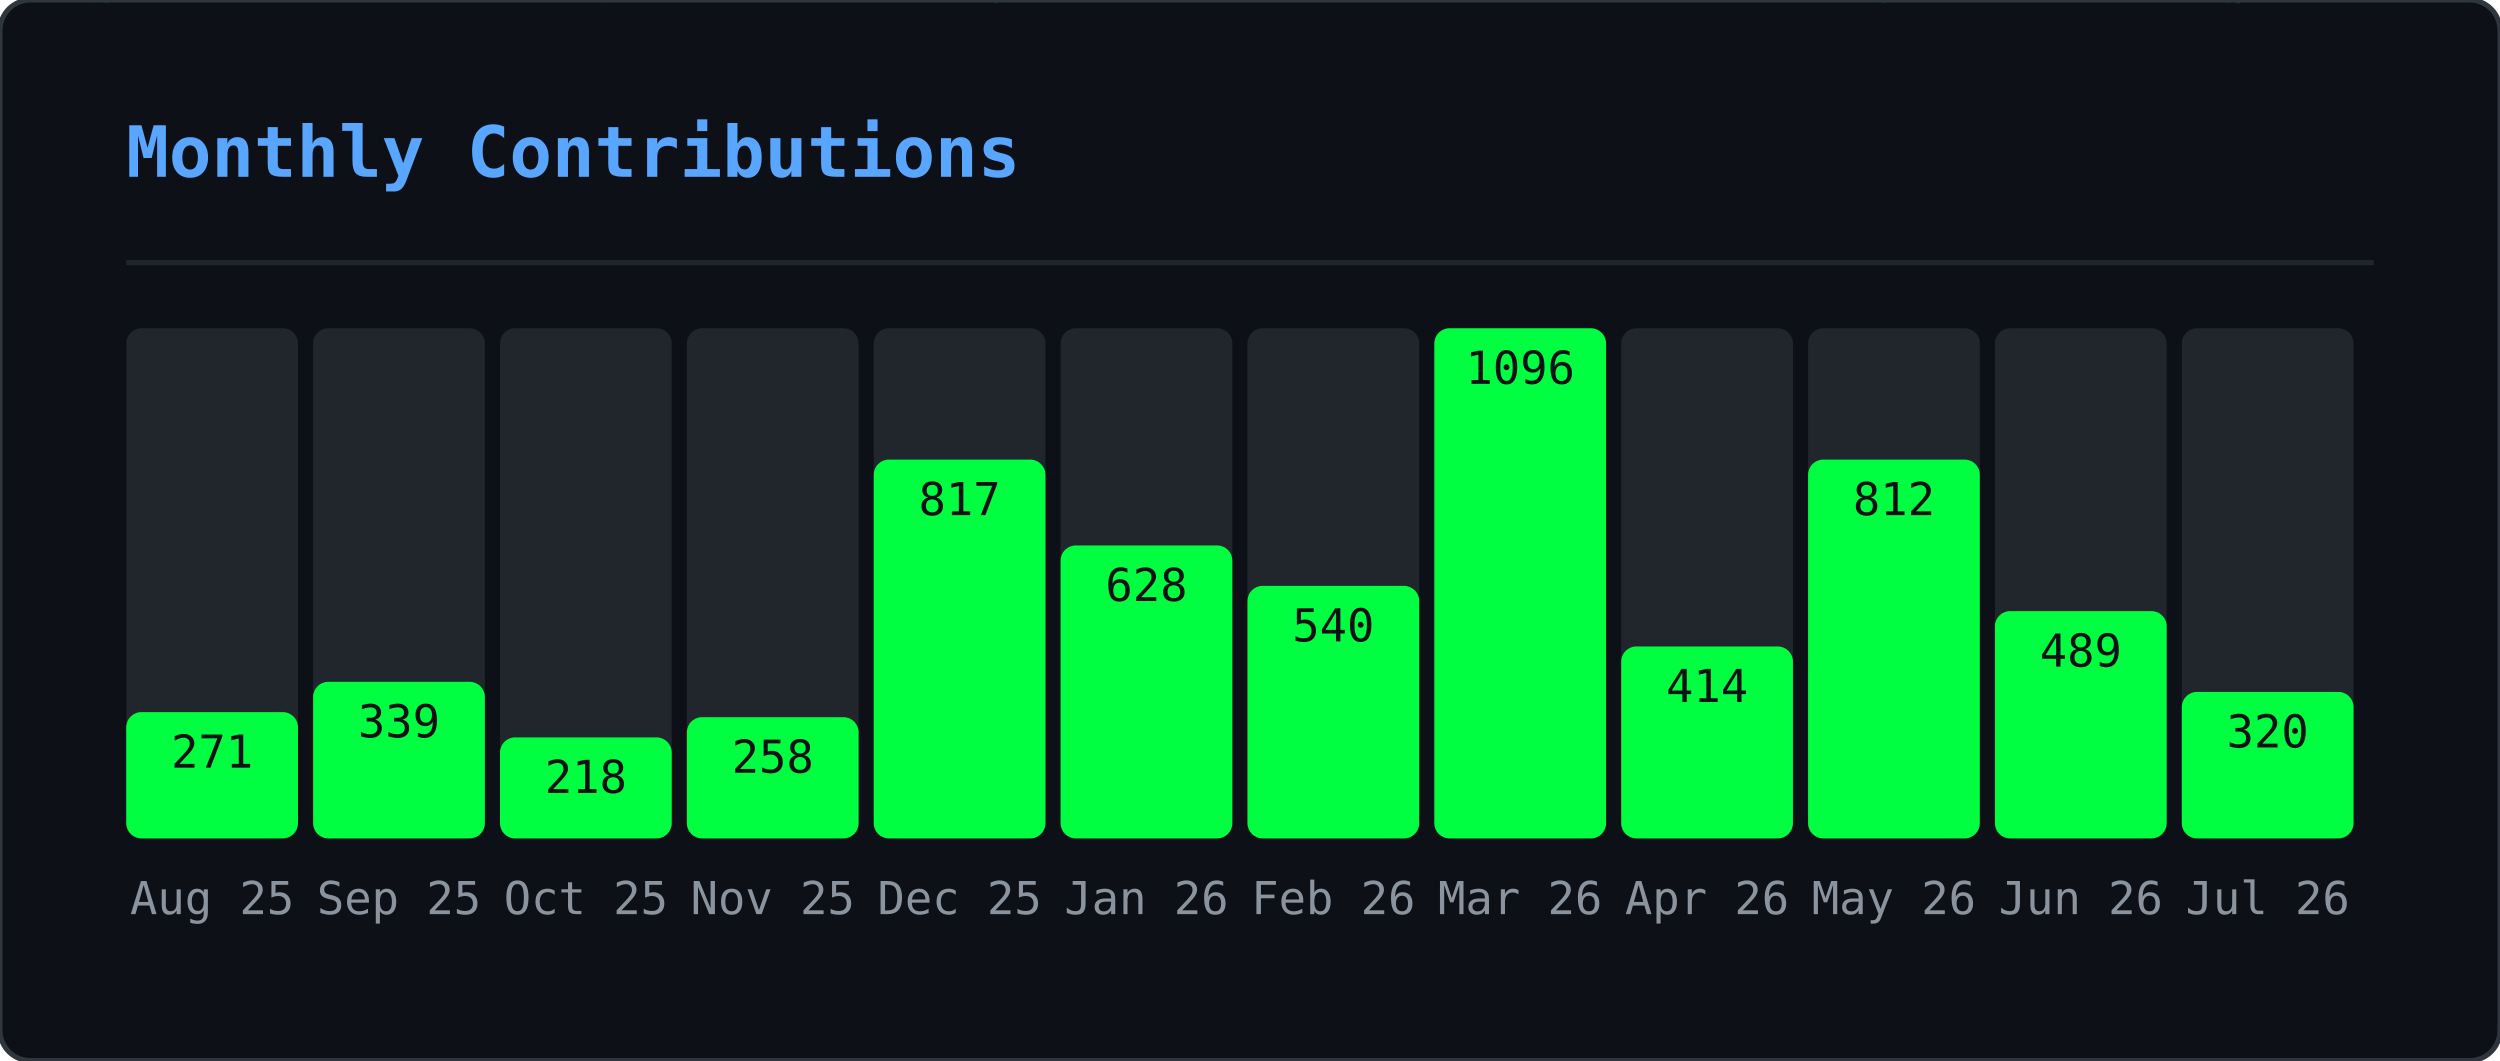
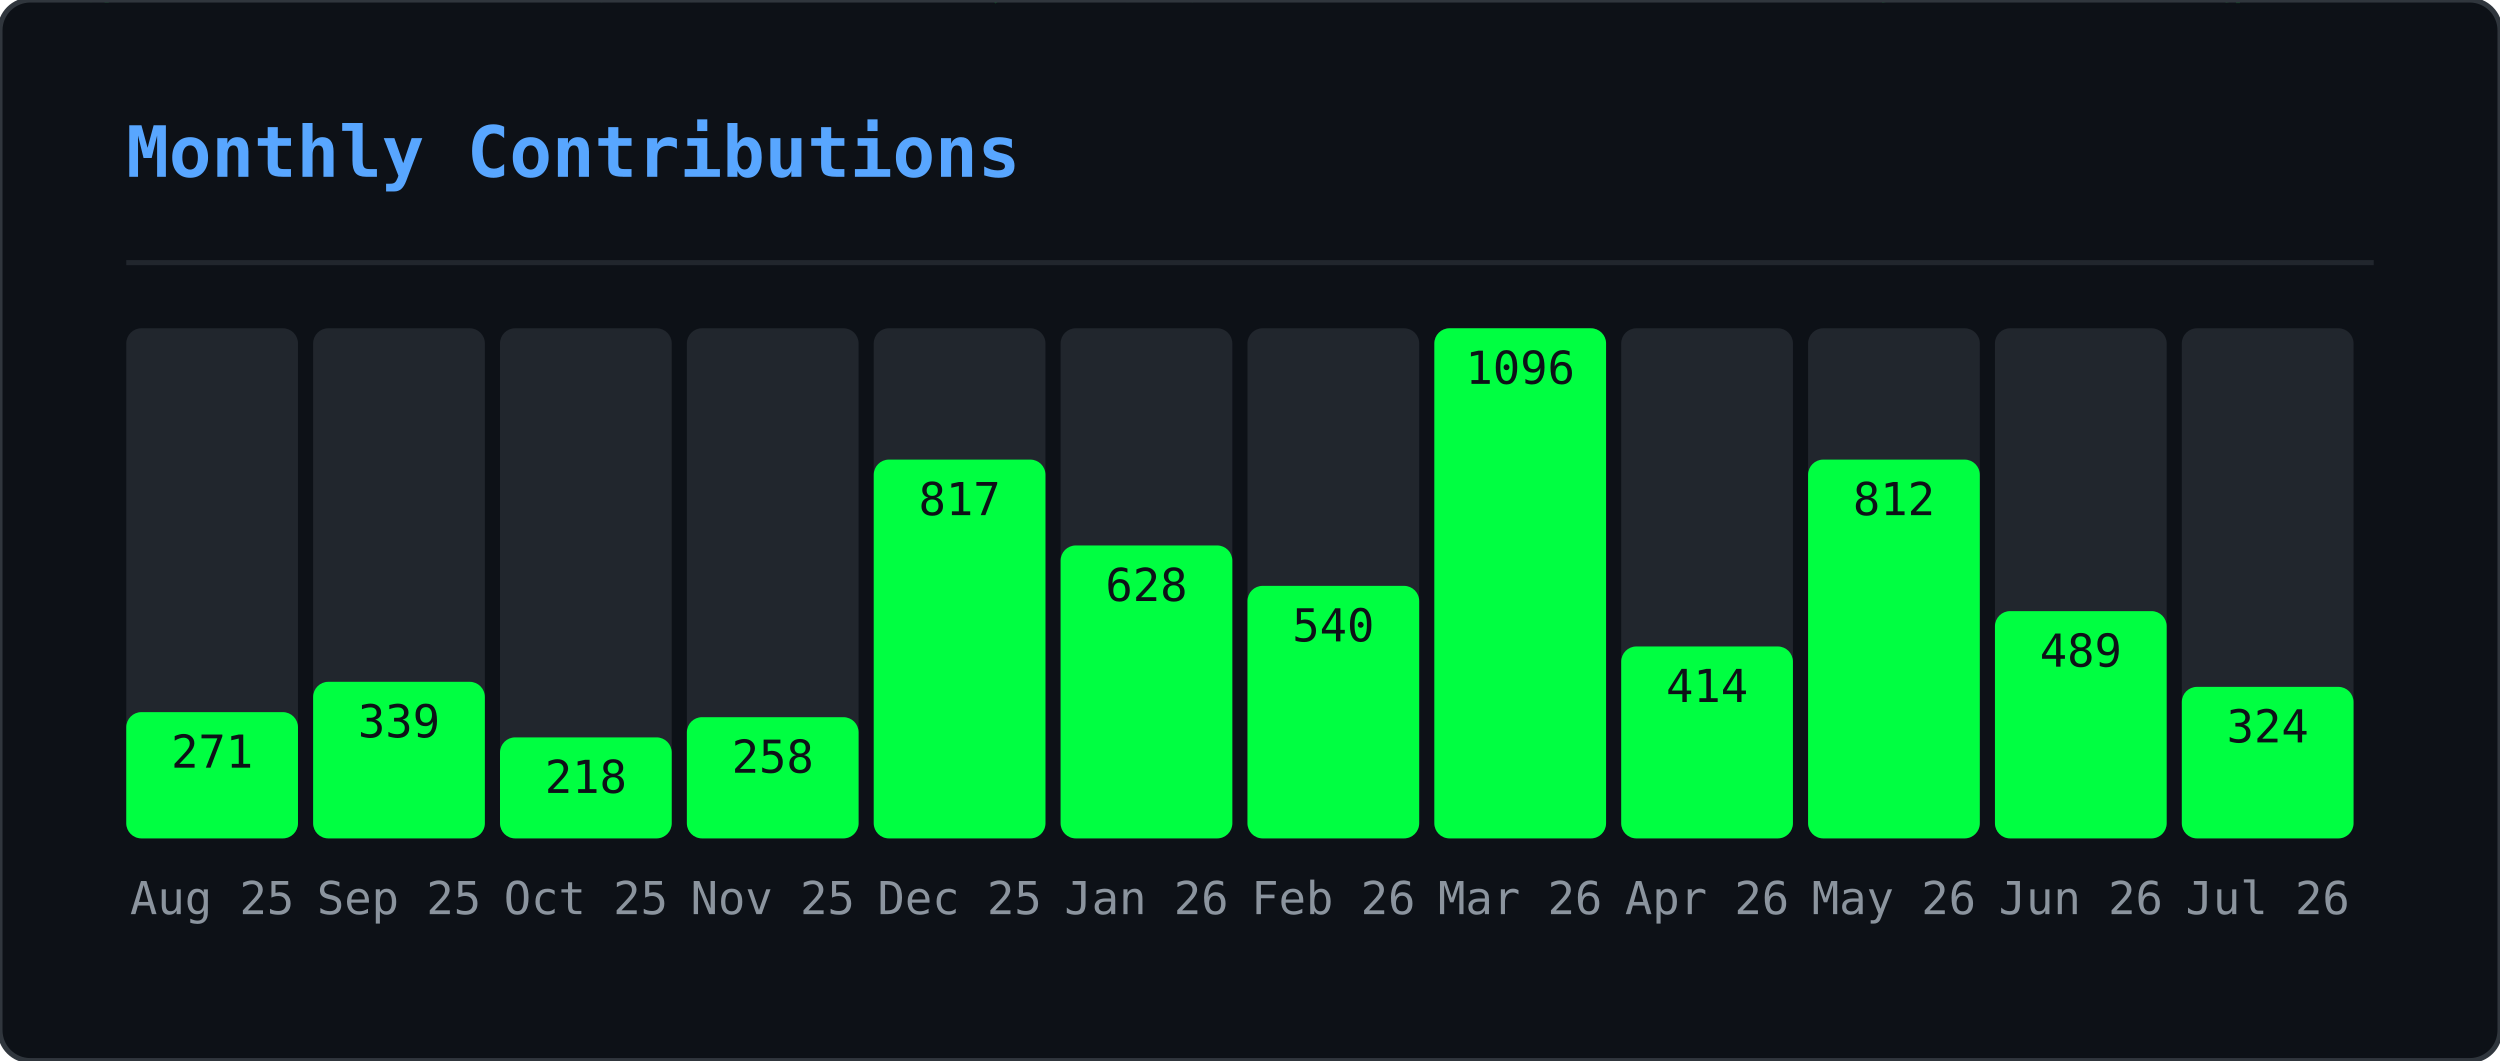
<svg xmlns="http://www.w3.org/2000/svg" width="495" height="210" viewBox="0 0 495 210">
  <defs>
    <clipPath id="gmo-clip">
      <rect width="495" height="210" rx="6" />
    </clipPath>
  </defs>
  <rect width="495" height="210" rx="6" fill="#0d1117" />
  <g clip-path="url(#gmo-clip)">
    <g opacity="0.22">
      <style>@keyframes gmo0{from{transform:translateY(-46px)}to{transform:translateY(224px)}}@keyframes gmo1{from{transform:translateY(-46px)}to{transform:translateY(224px)}}@keyframes gmo2{from{transform:translateY(-46px)}to{transform:translateY(224px)}}@keyframes gmo3{from{transform:translateY(-46px)}to{transform:translateY(224px)}}@keyframes gmo4{from{transform:translateY(-46px)}to{transform:translateY(224px)}}@keyframes gmo5{from{transform:translateY(-46px)}to{transform:translateY(224px)}}@keyframes gmo6{from{transform:translateY(-46px)}to{transform:translateY(224px)}}@keyframes gmo7{from{transform:translateY(-46px)}to{transform:translateY(224px)}}@keyframes gmo8{from{transform:translateY(-46px)}to{transform:translateY(224px)}}@keyframes gmo9{from{transform:translateY(-46px)}to{transform:translateY(224px)}}@keyframes gmo10{from{transform:translateY(-46px)}to{transform:translateY(224px)}}@keyframes gmo11{from{transform:translateY(-46px)}to{transform:translateY(224px)}}@keyframes gmo12{from{transform:translateY(-46px)}to{transform:translateY(224px)}}@keyframes gmo13{from{transform:translateY(-46px)}to{transform:translateY(224px)}}@keyframes gmo14{from{transform:translateY(-46px)}to{transform:translateY(224px)}}@keyframes gmo15{from{transform:translateY(-46px)}to{transform:translateY(224px)}}@keyframes gmo16{from{transform:translateY(-46px)}to{transform:translateY(224px)}}@keyframes gmo17{from{transform:translateY(-46px)}to{transform:translateY(224px)}}@keyframes gmo18{from{transform:translateY(-46px)}to{transform:translateY(224px)}}@keyframes gmo19{from{transform:translateY(-46px)}to{transform:translateY(224px)}}@keyframes gmo20{from{transform:translateY(-46px)}to{transform:translateY(224px)}}@keyframes gmo21{from{transform:translateY(-46px)}to{transform:translateY(224px)}}@keyframes gmo22{from{transform:translateY(-46px)}to{transform:translateY(224px)}}@keyframes gmo23{from{transform:translateY(-46px)}to{transform:translateY(224px)}}@keyframes gmo24{from{transform:translateY(-46px)}to{transform:translateY(224px)}}@keyframes gmo25{from{transform:translateY(-46px)}to{transform:translateY(224px)}}@keyframes gmo26{from{transform:translateY(-46px)}to{transform:translateY(224px)}}@keyframes gmo27{from{transform:translateY(-46px)}to{transform:translateY(224px)}}@keyframes gmo28{from{transform:translateY(-46px)}to{transform:translateY(224px)}}@keyframes gmo29{from{transform:translateY(-46px)}to{transform:translateY(224px)}}@keyframes gmo30{from{transform:translateY(-46px)}to{transform:translateY(224px)}}@keyframes gmo31{from{transform:translateY(-46px)}to{transform:translateY(224px)}}@keyframes gmo32{from{transform:translateY(-46px)}to{transform:translateY(224px)}}@keyframes gmo33{from{transform:translateY(-46px)}to{transform:translateY(224px)}}@keyframes gmo34{from{transform:translateY(-46px)}to{transform:translateY(224px)}}@keyframes gmo35{from{transform:translateY(-46px)}to{transform:translateY(224px)}}@keyframes gmo36{from{transform:translateY(-46px)}to{transform:translateY(224px)}}@keyframes gmo37{from{transform:translateY(-46px)}to{transform:translateY(224px)}}</style>
      <g style="animation:gmo0 3.17s linear infinite;animation-delay:-1.98s">
        <text x="347" y="0" font-family="monospace" font-size="12" fill="#00ff41">ｵ</text>
        <text x="347" y="-14" font-family="monospace" font-size="12" fill="#00ff41" opacity="0.75">ｹ</text>
        <text x="347" y="-28" font-family="monospace" font-size="12" fill="#00ff41" opacity="0.50">ﾙ</text>
        <text x="347" y="-42" font-family="monospace" font-size="12" fill="#00ff41" opacity="0.25">ﾝ</text>
      </g>
      <g style="animation:gmo1 2.45s linear infinite;animation-delay:-0.88s">
        <text x="370" y="0" font-family="monospace" font-size="12" fill="#00ff41">ｬ</text>
        <text x="370" y="-14" font-family="monospace" font-size="12" fill="#00ff41" opacity="0.75">ﾈ</text>
        <text x="370" y="-28" font-family="monospace" font-size="12" fill="#00ff41" opacity="0.50">ｪ</text>
        <text x="370" y="-42" font-family="monospace" font-size="12" fill="#00ff41" opacity="0.25">ﾒ</text>
      </g>
      <g style="animation:gmo2 1.54s linear infinite;animation-delay:-0.38s">
        <text x="143" y="0" font-family="monospace" font-size="12" fill="#00ff41">ｼ</text>
        <text x="143" y="-14" font-family="monospace" font-size="12" fill="#00ff41" opacity="0.75">ﾆ</text>
        <text x="143" y="-28" font-family="monospace" font-size="12" fill="#00ff41" opacity="0.50">ﾃ</text>
        <text x="143" y="-42" font-family="monospace" font-size="12" fill="#00ff41" opacity="0.25">ﾍ</text>
      </g>
      <g style="animation:gmo3 1.56s linear infinite;animation-delay:-0.33s">
        <text x="195" y="0" font-family="monospace" font-size="12" fill="#00ff41">ｯ</text>
        <text x="195" y="-14" font-family="monospace" font-size="12" fill="#00ff41" opacity="0.75">ﾃ</text>
        <text x="195" y="-28" font-family="monospace" font-size="12" fill="#00ff41" opacity="0.50">0</text>
        <text x="195" y="-42" font-family="monospace" font-size="12" fill="#00ff41" opacity="0.25">ﾐ</text>
      </g>
      <g style="animation:gmo4 2.69s linear infinite;animation-delay:-1.17s">
        <text x="23" y="0" font-family="monospace" font-size="12" fill="#00ff41">ｾ</text>
        <text x="23" y="-14" font-family="monospace" font-size="12" fill="#00ff41" opacity="0.75">3</text>
        <text x="23" y="-28" font-family="monospace" font-size="12" fill="#00ff41" opacity="0.50">ﾔ</text>
        <text x="23" y="-42" font-family="monospace" font-size="12" fill="#00ff41" opacity="0.25">ｭ</text>
      </g>
      <g style="animation:gmo5 1.52s linear infinite;animation-delay:-0.85s">
        <text x="277" y="0" font-family="monospace" font-size="12" fill="#00ff41">ｪ</text>
        <text x="277" y="-14" font-family="monospace" font-size="12" fill="#00ff41" opacity="0.75">ﾕ</text>
        <text x="277" y="-28" font-family="monospace" font-size="12" fill="#00ff41" opacity="0.50">5</text>
        <text x="277" y="-42" font-family="monospace" font-size="12" fill="#00ff41" opacity="0.25">ﾁ</text>
      </g>
      <g style="animation:gmo6 1.74s linear infinite;animation-delay:-1.14s">
        <text x="456" y="0" font-family="monospace" font-size="12" fill="#00ff41">0</text>
        <text x="456" y="-14" font-family="monospace" font-size="12" fill="#00ff41" opacity="0.75">ｬ</text>
        <text x="456" y="-28" font-family="monospace" font-size="12" fill="#00ff41" opacity="0.50">ﾗ</text>
        <text x="456" y="-42" font-family="monospace" font-size="12" fill="#00ff41" opacity="0.25">ｭ</text>
      </g>
      <g style="animation:gmo7 3.18s linear infinite;animation-delay:-3.10s">
        <text x="60" y="0" font-family="monospace" font-size="12" fill="#00ff41">9</text>
        <text x="60" y="-14" font-family="monospace" font-size="12" fill="#00ff41" opacity="0.75">ｿ</text>
        <text x="60" y="-28" font-family="monospace" font-size="12" fill="#00ff41" opacity="0.50">1</text>
        <text x="60" y="-42" font-family="monospace" font-size="12" fill="#00ff41" opacity="0.25">ﾔ</text>
      </g>
      <g style="animation:gmo8 2.71s linear infinite;animation-delay:-1.03s">
        <text x="250" y="0" font-family="monospace" font-size="12" fill="#00ff41">ﾆ</text>
        <text x="250" y="-14" font-family="monospace" font-size="12" fill="#00ff41" opacity="0.75">ｳ</text>
        <text x="250" y="-28" font-family="monospace" font-size="12" fill="#00ff41" opacity="0.50">ﾔ</text>
        <text x="250" y="-42" font-family="monospace" font-size="12" fill="#00ff41" opacity="0.25">ｶ</text>
      </g>
      <g style="animation:gmo9 2.04s linear infinite;animation-delay:-2.01s">
        <text x="69" y="0" font-family="monospace" font-size="12" fill="#00ff41">ﾑ</text>
        <text x="69" y="-14" font-family="monospace" font-size="12" fill="#00ff41" opacity="0.75">0</text>
        <text x="69" y="-28" font-family="monospace" font-size="12" fill="#00ff41" opacity="0.50">ﾜ</text>
        <text x="69" y="-42" font-family="monospace" font-size="12" fill="#00ff41" opacity="0.25">ｾ</text>
      </g>
      <g style="animation:gmo10 2.79s linear infinite;animation-delay:-1.46s">
        <text x="434" y="0" font-family="monospace" font-size="12" fill="#00ff41">ﾐ</text>
        <text x="434" y="-14" font-family="monospace" font-size="12" fill="#00ff41" opacity="0.75">ﾐ</text>
        <text x="434" y="-28" font-family="monospace" font-size="12" fill="#00ff41" opacity="0.50">ｨ</text>
        <text x="434" y="-42" font-family="monospace" font-size="12" fill="#00ff41" opacity="0.25">ｱ</text>
      </g>
      <g style="animation:gmo11 2.20s linear infinite;animation-delay:-1.15s">
        <text x="128" y="0" font-family="monospace" font-size="12" fill="#00ff41">ﾔ</text>
        <text x="128" y="-14" font-family="monospace" font-size="12" fill="#00ff41" opacity="0.75">ﾈ</text>
        <text x="128" y="-28" font-family="monospace" font-size="12" fill="#00ff41" opacity="0.50">ｺ</text>
        <text x="128" y="-42" font-family="monospace" font-size="12" fill="#00ff41" opacity="0.25">ﾏ</text>
      </g>
      <g style="animation:gmo12 1.68s linear infinite;animation-delay:-0.15s">
        <text x="16" y="0" font-family="monospace" font-size="12" fill="#00ff41">ｦ</text>
        <text x="16" y="-14" font-family="monospace" font-size="12" fill="#00ff41" opacity="0.75">ｹ</text>
        <text x="16" y="-28" font-family="monospace" font-size="12" fill="#00ff41" opacity="0.50">9</text>
        <text x="16" y="-42" font-family="monospace" font-size="12" fill="#00ff41" opacity="0.25">ﾂ</text>
      </g>
      <g style="animation:gmo13 2.59s linear infinite;animation-delay:-1.86s">
        <text x="211" y="0" font-family="monospace" font-size="12" fill="#00ff41">6</text>
        <text x="211" y="-14" font-family="monospace" font-size="12" fill="#00ff41" opacity="0.75">7</text>
        <text x="211" y="-28" font-family="monospace" font-size="12" fill="#00ff41" opacity="0.50">3</text>
        <text x="211" y="-42" font-family="monospace" font-size="12" fill="#00ff41" opacity="0.25">ｹ</text>
      </g>
      <g style="animation:gmo14 2.60s linear infinite;animation-delay:-0.65s">
        <text x="346" y="0" font-family="monospace" font-size="12" fill="#00ff41">ｶ</text>
        <text x="346" y="-14" font-family="monospace" font-size="12" fill="#00ff41" opacity="0.75">3</text>
        <text x="346" y="-28" font-family="monospace" font-size="12" fill="#00ff41" opacity="0.50">ｮ</text>
        <text x="346" y="-42" font-family="monospace" font-size="12" fill="#00ff41" opacity="0.25">ｼ</text>
      </g>
      <g style="animation:gmo15 2.37s linear infinite;animation-delay:-0.49s">
        <text x="70" y="0" font-family="monospace" font-size="12" fill="#00ff41">7</text>
        <text x="70" y="-14" font-family="monospace" font-size="12" fill="#00ff41" opacity="0.75">0</text>
        <text x="70" y="-28" font-family="monospace" font-size="12" fill="#00ff41" opacity="0.50">ﾊ</text>
        <text x="70" y="-42" font-family="monospace" font-size="12" fill="#00ff41" opacity="0.25">ﾔ</text>
      </g>
      <g style="animation:gmo16 1.89s linear infinite;animation-delay:-0.64s">
        <text x="421" y="0" font-family="monospace" font-size="12" fill="#00ff41">ﾁ</text>
        <text x="421" y="-14" font-family="monospace" font-size="12" fill="#00ff41" opacity="0.75">8</text>
        <text x="421" y="-28" font-family="monospace" font-size="12" fill="#00ff41" opacity="0.50">ﾓ</text>
        <text x="421" y="-42" font-family="monospace" font-size="12" fill="#00ff41" opacity="0.25">ﾘ</text>
      </g>
      <g style="animation:gmo17 1.82s linear infinite;animation-delay:-0.95s">
        <text x="117" y="0" font-family="monospace" font-size="12" fill="#00ff41">ﾗ</text>
        <text x="117" y="-14" font-family="monospace" font-size="12" fill="#00ff41" opacity="0.75">ｴ</text>
        <text x="117" y="-28" font-family="monospace" font-size="12" fill="#00ff41" opacity="0.50">ｯ</text>
        <text x="117" y="-42" font-family="monospace" font-size="12" fill="#00ff41" opacity="0.25">ﾍ</text>
      </g>
      <g style="animation:gmo18 2.63s linear infinite;animation-delay:-1.87s">
        <text x="274" y="0" font-family="monospace" font-size="12" fill="#00ff41">ﾚ</text>
        <text x="274" y="-14" font-family="monospace" font-size="12" fill="#00ff41" opacity="0.75">ﾐ</text>
        <text x="274" y="-28" font-family="monospace" font-size="12" fill="#00ff41" opacity="0.50">ｶ</text>
        <text x="274" y="-42" font-family="monospace" font-size="12" fill="#00ff41" opacity="0.25">0</text>
      </g>
      <g style="animation:gmo19 2.65s linear infinite;animation-delay:-1.13s">
        <text x="438" y="0" font-family="monospace" font-size="12" fill="#00ff41">ｬ</text>
        <text x="438" y="-14" font-family="monospace" font-size="12" fill="#00ff41" opacity="0.75">ﾇ</text>
        <text x="438" y="-28" font-family="monospace" font-size="12" fill="#00ff41" opacity="0.50">ｶ</text>
        <text x="438" y="-42" font-family="monospace" font-size="12" fill="#00ff41" opacity="0.25">ﾖ</text>
      </g>
      <g style="animation:gmo20 2.58s linear infinite;animation-delay:-0.10s">
        <text x="220" y="0" font-family="monospace" font-size="12" fill="#00ff41">ｲ</text>
        <text x="220" y="-14" font-family="monospace" font-size="12" fill="#00ff41" opacity="0.75">ﾜ</text>
        <text x="220" y="-28" font-family="monospace" font-size="12" fill="#00ff41" opacity="0.50">8</text>
        <text x="220" y="-42" font-family="monospace" font-size="12" fill="#00ff41" opacity="0.25">ﾜ</text>
      </g>
      <g style="animation:gmo21 3.19s linear infinite;animation-delay:-2.81s">
        <text x="157" y="0" font-family="monospace" font-size="12" fill="#00ff41">ﾎ</text>
        <text x="157" y="-14" font-family="monospace" font-size="12" fill="#00ff41" opacity="0.75">ﾎ</text>
        <text x="157" y="-28" font-family="monospace" font-size="12" fill="#00ff41" opacity="0.50">ﾝ</text>
        <text x="157" y="-42" font-family="monospace" font-size="12" fill="#00ff41" opacity="0.25">ﾐ</text>
      </g>
      <g style="animation:gmo22 2.13s linear infinite;animation-delay:-1.11s">
        <text x="243" y="0" font-family="monospace" font-size="12" fill="#00ff41">6</text>
        <text x="243" y="-14" font-family="monospace" font-size="12" fill="#00ff41" opacity="0.75">ｧ</text>
        <text x="243" y="-28" font-family="monospace" font-size="12" fill="#00ff41" opacity="0.50">ﾕ</text>
        <text x="243" y="-42" font-family="monospace" font-size="12" fill="#00ff41" opacity="0.25">ﾛ</text>
      </g>
      <g style="animation:gmo23 2.82s linear infinite;animation-delay:-2.46s">
        <text x="136" y="0" font-family="monospace" font-size="12" fill="#00ff41">ｱ</text>
        <text x="136" y="-14" font-family="monospace" font-size="12" fill="#00ff41" opacity="0.75">3</text>
        <text x="136" y="-28" font-family="monospace" font-size="12" fill="#00ff41" opacity="0.50">5</text>
        <text x="136" y="-42" font-family="monospace" font-size="12" fill="#00ff41" opacity="0.25">ﾄ</text>
      </g>
      <g style="animation:gmo24 2.59s linear infinite;animation-delay:-1.04s">
        <text x="259" y="0" font-family="monospace" font-size="12" fill="#00ff41">8</text>
        <text x="259" y="-14" font-family="monospace" font-size="12" fill="#00ff41" opacity="0.75">ﾀ</text>
        <text x="259" y="-28" font-family="monospace" font-size="12" fill="#00ff41" opacity="0.50">ｻ</text>
        <text x="259" y="-42" font-family="monospace" font-size="12" fill="#00ff41" opacity="0.25">ﾘ</text>
      </g>
      <g style="animation:gmo25 3.12s linear infinite;animation-delay:-0.27s">
        <text x="233" y="0" font-family="monospace" font-size="12" fill="#00ff41">ｷ</text>
        <text x="233" y="-14" font-family="monospace" font-size="12" fill="#00ff41" opacity="0.75">ﾍ</text>
        <text x="233" y="-28" font-family="monospace" font-size="12" fill="#00ff41" opacity="0.50">ﾁ</text>
        <text x="233" y="-42" font-family="monospace" font-size="12" fill="#00ff41" opacity="0.25">ｪ</text>
      </g>
      <g style="animation:gmo26 2.75s linear infinite;animation-delay:-0.30s">
        <text x="382" y="0" font-family="monospace" font-size="12" fill="#00ff41">ｭ</text>
        <text x="382" y="-14" font-family="monospace" font-size="12" fill="#00ff41" opacity="0.75">3</text>
        <text x="382" y="-28" font-family="monospace" font-size="12" fill="#00ff41" opacity="0.50">ﾗ</text>
        <text x="382" y="-42" font-family="monospace" font-size="12" fill="#00ff41" opacity="0.25">ﾂ</text>
      </g>
      <g style="animation:gmo27 2.43s linear infinite;animation-delay:-0.93s">
        <text x="135" y="0" font-family="monospace" font-size="12" fill="#00ff41">ﾌ</text>
        <text x="135" y="-14" font-family="monospace" font-size="12" fill="#00ff41" opacity="0.75">ﾀ</text>
        <text x="135" y="-28" font-family="monospace" font-size="12" fill="#00ff41" opacity="0.50">ｩ</text>
        <text x="135" y="-42" font-family="monospace" font-size="12" fill="#00ff41" opacity="0.25">ﾗ</text>
      </g>
      <g style="animation:gmo28 1.82s linear infinite;animation-delay:-1.45s">
        <text x="292" y="0" font-family="monospace" font-size="12" fill="#00ff41">ｴ</text>
        <text x="292" y="-14" font-family="monospace" font-size="12" fill="#00ff41" opacity="0.75">ﾏ</text>
        <text x="292" y="-28" font-family="monospace" font-size="12" fill="#00ff41" opacity="0.50">ｼ</text>
        <text x="292" y="-42" font-family="monospace" font-size="12" fill="#00ff41" opacity="0.25">ｱ</text>
      </g>
      <g style="animation:gmo29 2.70s linear infinite;animation-delay:-0.09s">
        <text x="226" y="0" font-family="monospace" font-size="12" fill="#00ff41">ｸ</text>
        <text x="226" y="-14" font-family="monospace" font-size="12" fill="#00ff41" opacity="0.75">ﾍ</text>
        <text x="226" y="-28" font-family="monospace" font-size="12" fill="#00ff41" opacity="0.50">ﾏ</text>
        <text x="226" y="-42" font-family="monospace" font-size="12" fill="#00ff41" opacity="0.25">ﾇ</text>
      </g>
      <g style="animation:gmo30 2.38s linear infinite;animation-delay:-0.91s">
        <text x="359" y="0" font-family="monospace" font-size="12" fill="#00ff41">ｽ</text>
        <text x="359" y="-14" font-family="monospace" font-size="12" fill="#00ff41" opacity="0.75">ｹ</text>
        <text x="359" y="-28" font-family="monospace" font-size="12" fill="#00ff41" opacity="0.50">ｳ</text>
        <text x="359" y="-42" font-family="monospace" font-size="12" fill="#00ff41" opacity="0.25">ｪ</text>
      </g>
      <g style="animation:gmo31 2.02s linear infinite;animation-delay:-1.07s">
        <text x="440" y="0" font-family="monospace" font-size="12" fill="#00ff41">ｨ</text>
        <text x="440" y="-14" font-family="monospace" font-size="12" fill="#00ff41" opacity="0.75">ｶ</text>
        <text x="440" y="-28" font-family="monospace" font-size="12" fill="#00ff41" opacity="0.50">ｲ</text>
        <text x="440" y="-42" font-family="monospace" font-size="12" fill="#00ff41" opacity="0.25">0</text>
      </g>
      <g style="animation:gmo32 2.12s linear infinite;animation-delay:-0.56s">
        <text x="300" y="0" font-family="monospace" font-size="12" fill="#00ff41">ﾂ</text>
        <text x="300" y="-14" font-family="monospace" font-size="12" fill="#00ff41" opacity="0.75">ｻ</text>
        <text x="300" y="-28" font-family="monospace" font-size="12" fill="#00ff41" opacity="0.50">ｭ</text>
        <text x="300" y="-42" font-family="monospace" font-size="12" fill="#00ff41" opacity="0.25">ｬ</text>
      </g>
      <g style="animation:gmo33 2.94s linear infinite;animation-delay:-0.60s">
        <text x="350" y="0" font-family="monospace" font-size="12" fill="#00ff41">1</text>
        <text x="350" y="-14" font-family="monospace" font-size="12" fill="#00ff41" opacity="0.75">ﾓ</text>
        <text x="350" y="-28" font-family="monospace" font-size="12" fill="#00ff41" opacity="0.50">8</text>
        <text x="350" y="-42" font-family="monospace" font-size="12" fill="#00ff41" opacity="0.25">4</text>
      </g>
      <g style="animation:gmo34 1.56s linear infinite;animation-delay:-0.30s">
        <text x="230" y="0" font-family="monospace" font-size="12" fill="#00ff41">1</text>
        <text x="230" y="-14" font-family="monospace" font-size="12" fill="#00ff41" opacity="0.75">ﾝ</text>
        <text x="230" y="-28" font-family="monospace" font-size="12" fill="#00ff41" opacity="0.50">ｭ</text>
        <text x="230" y="-42" font-family="monospace" font-size="12" fill="#00ff41" opacity="0.25">ﾘ</text>
      </g>
      <g style="animation:gmo35 1.82s linear infinite;animation-delay:-1.61s">
        <text x="24" y="0" font-family="monospace" font-size="12" fill="#00ff41">7</text>
        <text x="24" y="-14" font-family="monospace" font-size="12" fill="#00ff41" opacity="0.75">ｲ</text>
        <text x="24" y="-28" font-family="monospace" font-size="12" fill="#00ff41" opacity="0.50">ｱ</text>
        <text x="24" y="-42" font-family="monospace" font-size="12" fill="#00ff41" opacity="0.25">ｱ</text>
      </g>
      <g style="animation:gmo36 3.09s linear infinite;animation-delay:-2.58s">
        <text x="18" y="0" font-family="monospace" font-size="12" fill="#00ff41">ﾈ</text>
        <text x="18" y="-14" font-family="monospace" font-size="12" fill="#00ff41" opacity="0.75">ｿ</text>
        <text x="18" y="-28" font-family="monospace" font-size="12" fill="#00ff41" opacity="0.50">ｵ</text>
        <text x="18" y="-42" font-family="monospace" font-size="12" fill="#00ff41" opacity="0.25">ｴ</text>
      </g>
      <g style="animation:gmo37 2.82s linear infinite;animation-delay:-0.52s">
        <text x="457" y="0" font-family="monospace" font-size="12" fill="#00ff41">1</text>
        <text x="457" y="-14" font-family="monospace" font-size="12" fill="#00ff41" opacity="0.75">ｹ</text>
        <text x="457" y="-28" font-family="monospace" font-size="12" fill="#00ff41" opacity="0.50">ﾔ</text>
        <text x="457" y="-42" font-family="monospace" font-size="12" fill="#00ff41" opacity="0.25">ｴ</text>
      </g>
    </g>
  </g>
  <rect width="495" height="210" rx="6" fill="none" stroke="#30363d" stroke-width="1" />
  <text x="25" y="35" font-family="monospace" font-size="14" font-weight="600" fill="#58a6ff">Monthly Contributions</text>
  <line x1="25" y1="52" x2="470" y2="52" stroke="#21262d" stroke-width="1" />
  <rect x="25" y="65" width="34" height="101" rx="3" fill="#21262d" />
  <rect x="25" y="141" width="34" height="25" rx="3" fill="#00ff41" />
  <text x="42" y="181" text-anchor="middle" font-family="monospace" font-size="9" fill="#8b949e">Aug 25</text>
  <text x="42" y="152" text-anchor="middle" font-family="monospace" font-size="9" fill="#0d1117">271</text>
  <rect x="62" y="65" width="34" height="101" rx="3" fill="#21262d" />
  <rect x="62" y="135" width="34" height="31" rx="3" fill="#00ff41" />
  <text x="79" y="181" text-anchor="middle" font-family="monospace" font-size="9" fill="#8b949e">Sep 25</text>
  <text x="79" y="146" text-anchor="middle" font-family="monospace" font-size="9" fill="#0d1117">339</text>
  <rect x="99" y="65" width="34" height="101" rx="3" fill="#21262d" />
  <rect x="99" y="146" width="34" height="20" rx="3" fill="#00ff41" />
  <text x="116" y="181" text-anchor="middle" font-family="monospace" font-size="9" fill="#8b949e">Oct 25</text>
  <text x="116" y="157" text-anchor="middle" font-family="monospace" font-size="9" fill="#0d1117">218</text>
  <rect x="136" y="65" width="34" height="101" rx="3" fill="#21262d" />
  <rect x="136" y="142" width="34" height="24" rx="3" fill="#00ff41" />
  <text x="153" y="181" text-anchor="middle" font-family="monospace" font-size="9" fill="#8b949e">Nov 25</text>
  <text x="153" y="153" text-anchor="middle" font-family="monospace" font-size="9" fill="#0d1117">258</text>
  <rect x="173" y="65" width="34" height="101" rx="3" fill="#21262d" />
  <rect x="173" y="91" width="34" height="75" rx="3" fill="#00ff41" />
  <text x="190" y="181" text-anchor="middle" font-family="monospace" font-size="9" fill="#8b949e">Dec 25</text>
  <text x="190" y="102" text-anchor="middle" font-family="monospace" font-size="9" fill="#0d1117">817</text>
  <rect x="210" y="65" width="34" height="101" rx="3" fill="#21262d" />
  <rect x="210" y="108" width="34" height="58" rx="3" fill="#00ff41" />
  <text x="227" y="181" text-anchor="middle" font-family="monospace" font-size="9" fill="#8b949e">Jan 26</text>
  <text x="227" y="119" text-anchor="middle" font-family="monospace" font-size="9" fill="#0d1117">628</text>
  <rect x="247" y="65" width="34" height="101" rx="3" fill="#21262d" />
  <rect x="247" y="116" width="34" height="50" rx="3" fill="#00ff41" />
  <text x="264" y="181" text-anchor="middle" font-family="monospace" font-size="9" fill="#8b949e">Feb 26</text>
  <text x="264" y="127" text-anchor="middle" font-family="monospace" font-size="9" fill="#0d1117">540</text>
  <rect x="284" y="65" width="34" height="101" rx="3" fill="#21262d" />
  <rect x="284" y="65" width="34" height="101" rx="3" fill="#00ff41" />
  <text x="301" y="181" text-anchor="middle" font-family="monospace" font-size="9" fill="#8b949e">Mar 26</text>
  <text x="301" y="76" text-anchor="middle" font-family="monospace" font-size="9" fill="#0d1117">1096</text>
  <rect x="321" y="65" width="34" height="101" rx="3" fill="#21262d" />
  <rect x="321" y="128" width="34" height="38" rx="3" fill="#00ff41" />
  <text x="338" y="181" text-anchor="middle" font-family="monospace" font-size="9" fill="#8b949e">Apr 26</text>
  <text x="338" y="139" text-anchor="middle" font-family="monospace" font-size="9" fill="#0d1117">414</text>
  <rect x="358" y="65" width="34" height="101" rx="3" fill="#21262d" />
  <rect x="358" y="91" width="34" height="75" rx="3" fill="#00ff41" />
  <text x="375" y="181" text-anchor="middle" font-family="monospace" font-size="9" fill="#8b949e">May 26</text>
  <text x="375" y="102" text-anchor="middle" font-family="monospace" font-size="9" fill="#0d1117">812</text>
  <rect x="395" y="65" width="34" height="101" rx="3" fill="#21262d" />
  <rect x="395" y="121" width="34" height="45" rx="3" fill="#00ff41" />
  <text x="412" y="181" text-anchor="middle" font-family="monospace" font-size="9" fill="#8b949e">Jun 26</text>
  <text x="412" y="132" text-anchor="middle" font-family="monospace" font-size="9" fill="#0d1117">489</text>
  <rect x="432" y="65" width="34" height="101" rx="3" fill="#21262d" />
-   <rect x="432" y="137" width="34" height="29" rx="3" fill="#00ff41" />
+   <rect x="432" y="136" width="34" height="30" rx="3" fill="#00ff41" />
  <text x="449" y="181" text-anchor="middle" font-family="monospace" font-size="9" fill="#8b949e">Jul 26</text>
-   <text x="449" y="148" text-anchor="middle" font-family="monospace" font-size="9" fill="#0d1117">320</text>
+   <text x="449" y="147" text-anchor="middle" font-family="monospace" font-size="9" fill="#0d1117">324</text>
</svg>
